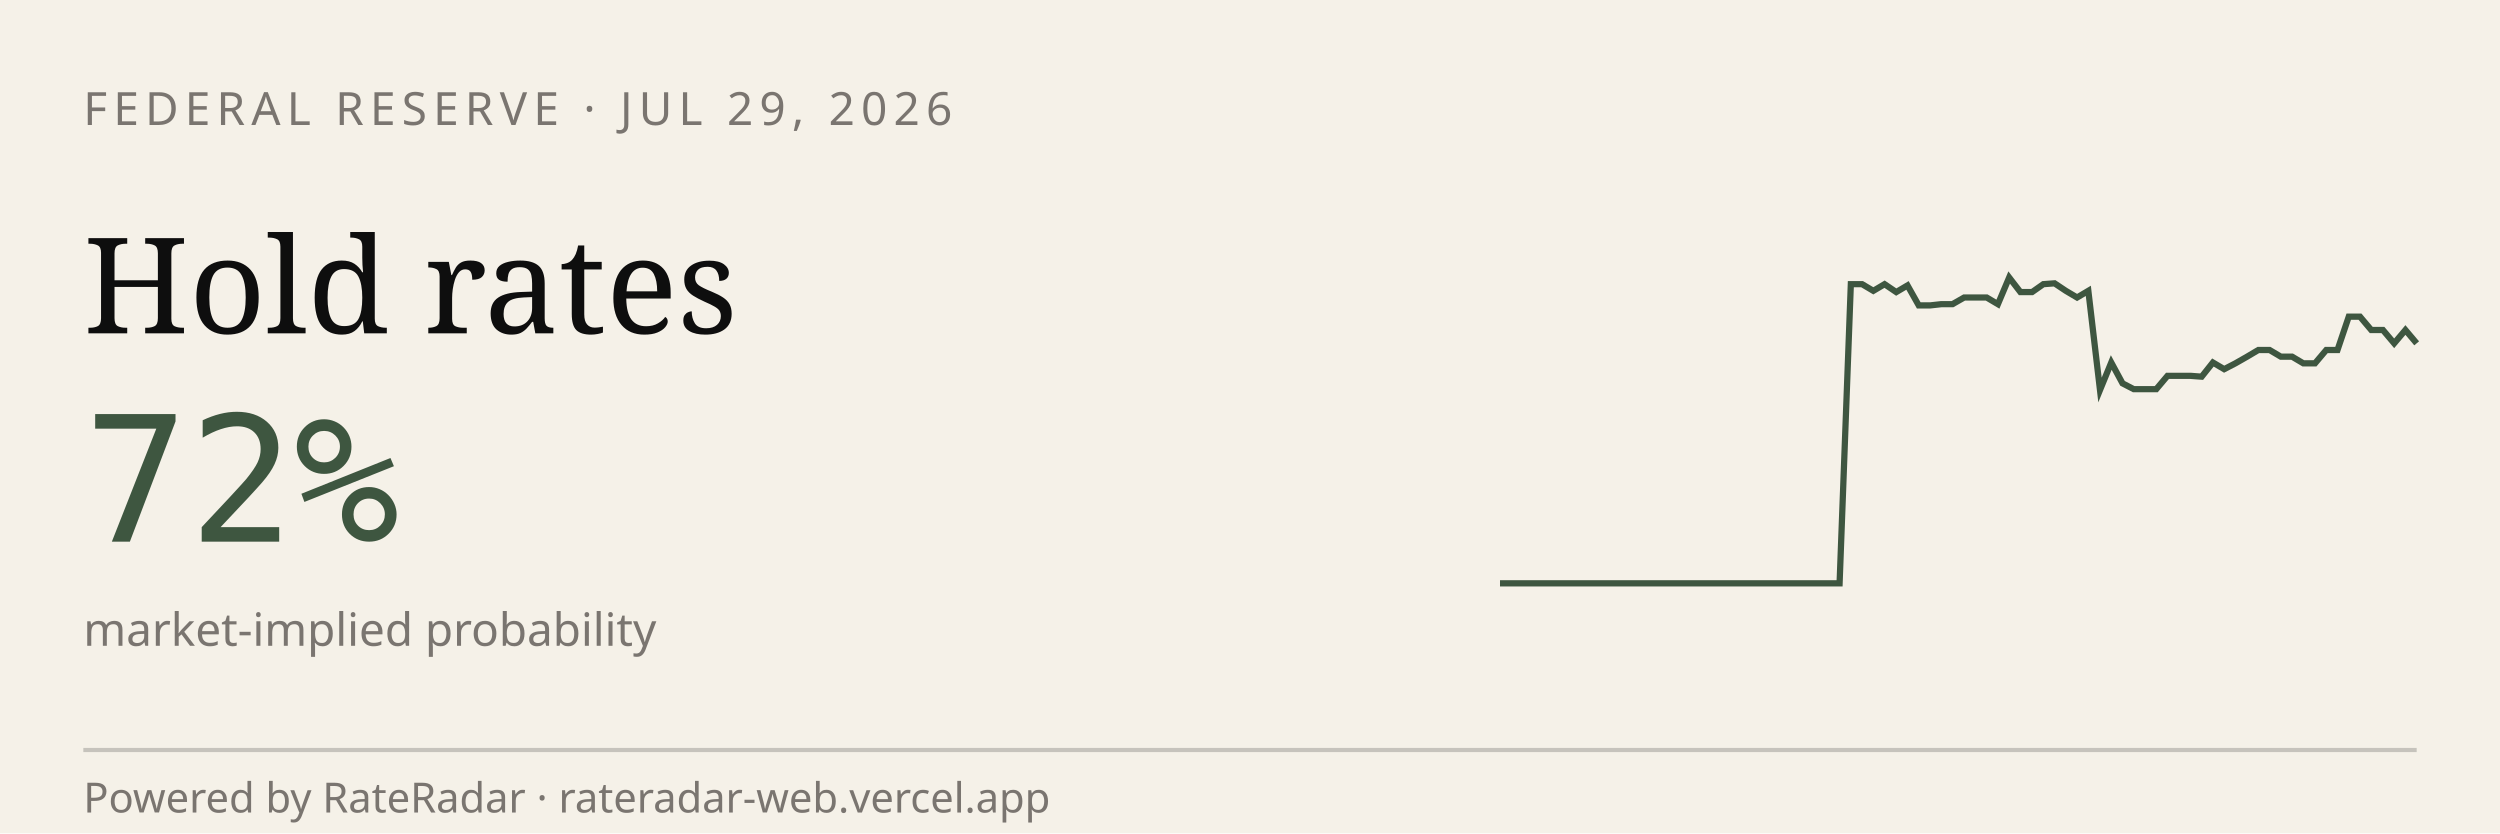
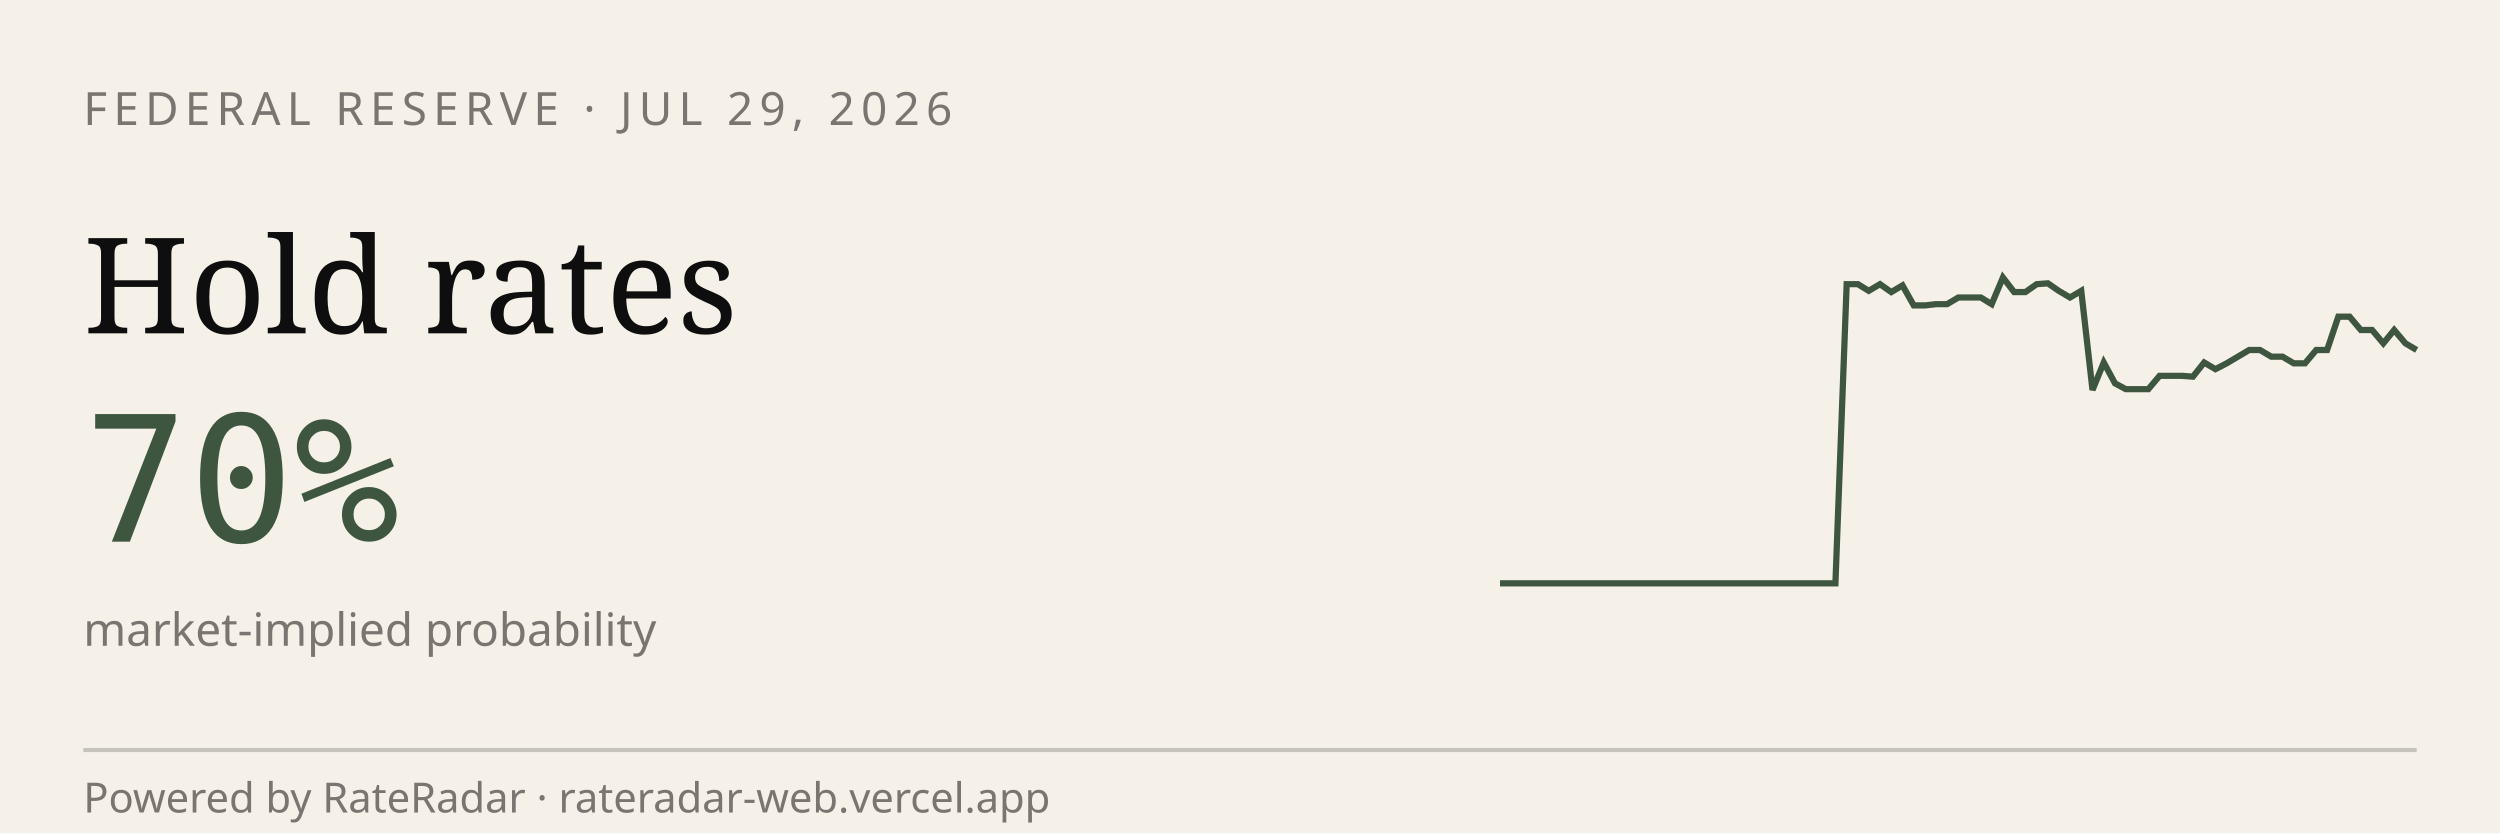
<svg xmlns="http://www.w3.org/2000/svg" viewBox="0 0 600 200" width="600" height="200" role="img" aria-label="RateRadar live odds for FED 2026-07-29">
  <rect width="600" height="200" fill="#F5F1E8" />
  <text x="20" y="30" font-family="sans-serif" font-size="11" letter-spacing="1.5" fill="#7A7570">FEDERAL RESERVE · JUL 29, 2026</text>
  <text x="20" y="80" font-family="Georgia, serif" font-size="32" fill="#0E0E0E">Hold rates</text>
-   <text x="20" y="130" font-family="monospace" font-size="42" fill="#3E5640">72%</text>
+   <text x="20" y="130" font-family="monospace" font-size="42" fill="#3E5640">70%</text>
  <text x="20" y="155" font-family="sans-serif" font-size="11" fill="#7A7570">market-implied probability</text>
-   <path d="M 360.0,140.0 L 362.7,140.0 L 365.4,140.0 L 368.1,140.0 L 370.9,140.0 L 373.6,140.0 L 376.3,140.0 L 379.0,140.0 L 381.7,140.0 L 384.4,140.0 L 387.2,140.0 L 389.9,140.0 L 392.6,140.0 L 395.3,140.0 L 398.0,140.0 L 400.7,140.0 L 403.5,140.0 L 406.2,140.0 L 408.9,140.0 L 411.6,140.0 L 414.3,140.0 L 417.0,140.0 L 419.8,140.0 L 422.5,140.0 L 425.2,140.0 L 427.9,140.0 L 430.6,140.0 L 433.3,140.0 L 436.0,140.0 L 438.8,140.0 L 441.5,140.0 L 444.2,68.2 L 446.9,68.2 L 449.6,69.8 L 452.3,68.2 L 455.1,70.1 L 457.8,68.5 L 460.5,73.3 L 463.2,73.3 L 465.9,73.0 L 468.6,73.0 L 471.4,71.4 L 474.1,71.4 L 476.8,71.4 L 479.5,73.0 L 482.2,66.6 L 484.9,70.1 L 487.7,70.1 L 490.4,68.2 L 493.1,68.0 L 495.8,69.8 L 498.5,71.4 L 501.2,69.8 L 504.0,93.6 L 506.7,87.0 L 509.4,92.0 L 512.1,93.4 L 514.8,93.4 L 517.5,93.4 L 520.2,90.2 L 523.0,90.2 L 525.7,90.2 L 528.4,90.4 L 531.1,87.0 L 533.8,88.6 L 536.5,87.2 L 539.3,85.6 L 542.0,84.0 L 544.7,84.0 L 547.4,85.6 L 550.1,85.6 L 552.8,87.2 L 555.6,87.2 L 558.3,84.0 L 561.0,84.0 L 563.7,76.0 L 566.4,76.0 L 569.1,79.2 L 571.9,79.2 L 574.6,82.4 L 577.3,79.2 L 580.0,82.4" stroke="#3E5640" stroke-width="1.5" fill="none" />
+   <path d="M 360.0,140.0 L 362.7,140.0 L 365.4,140.0 L 368.0,140.0 L 370.7,140.0 L 373.4,140.0 L 376.1,140.0 L 378.8,140.0 L 381.5,140.0 L 384.1,140.0 L 386.8,140.0 L 389.5,140.0 L 392.2,140.0 L 394.9,140.0 L 397.6,140.0 L 400.2,140.0 L 402.9,140.0 L 405.6,140.0 L 408.3,140.0 L 411.0,140.0 L 413.7,140.0 L 416.3,140.0 L 419.0,140.0 L 421.7,140.0 L 424.4,140.0 L 427.1,140.0 L 429.8,140.0 L 432.4,140.0 L 435.1,140.0 L 437.8,140.0 L 440.5,140.0 L 443.2,68.2 L 445.9,68.2 L 448.5,69.8 L 451.2,68.2 L 453.9,70.1 L 456.6,68.5 L 459.3,73.3 L 462.0,73.3 L 464.6,73.0 L 467.3,73.0 L 470.0,71.4 L 472.7,71.4 L 475.4,71.4 L 478.0,73.0 L 480.7,66.6 L 483.4,70.1 L 486.1,70.1 L 488.8,68.2 L 491.5,68.0 L 494.1,69.8 L 496.8,71.4 L 499.5,69.8 L 502.2,93.6 L 504.9,87.0 L 507.6,92.0 L 510.2,93.4 L 512.9,93.4 L 515.6,93.4 L 518.3,90.2 L 521.0,90.2 L 523.7,90.2 L 526.3,90.4 L 529.0,87.0 L 531.7,88.6 L 534.4,87.2 L 537.1,85.6 L 539.8,84.0 L 542.4,84.0 L 545.1,85.6 L 547.8,85.6 L 550.5,87.2 L 553.2,87.2 L 555.9,84.0 L 558.5,84.0 L 561.2,76.0 L 563.9,76.0 L 566.6,79.2 L 569.3,79.2 L 572.0,82.4 L 574.6,79.2 L 577.3,82.4 L 580.0,84.0" stroke="#3E5640" stroke-width="1.5" fill="none" />
  <line x1="20" y1="180" x2="580" y2="180" stroke="#0E0E0E33" />
  <text x="20" y="195" font-family="sans-serif" font-size="10" fill="#7A7570">Powered by RateRadar · rateradar-web.vercel.app</text>
</svg>
